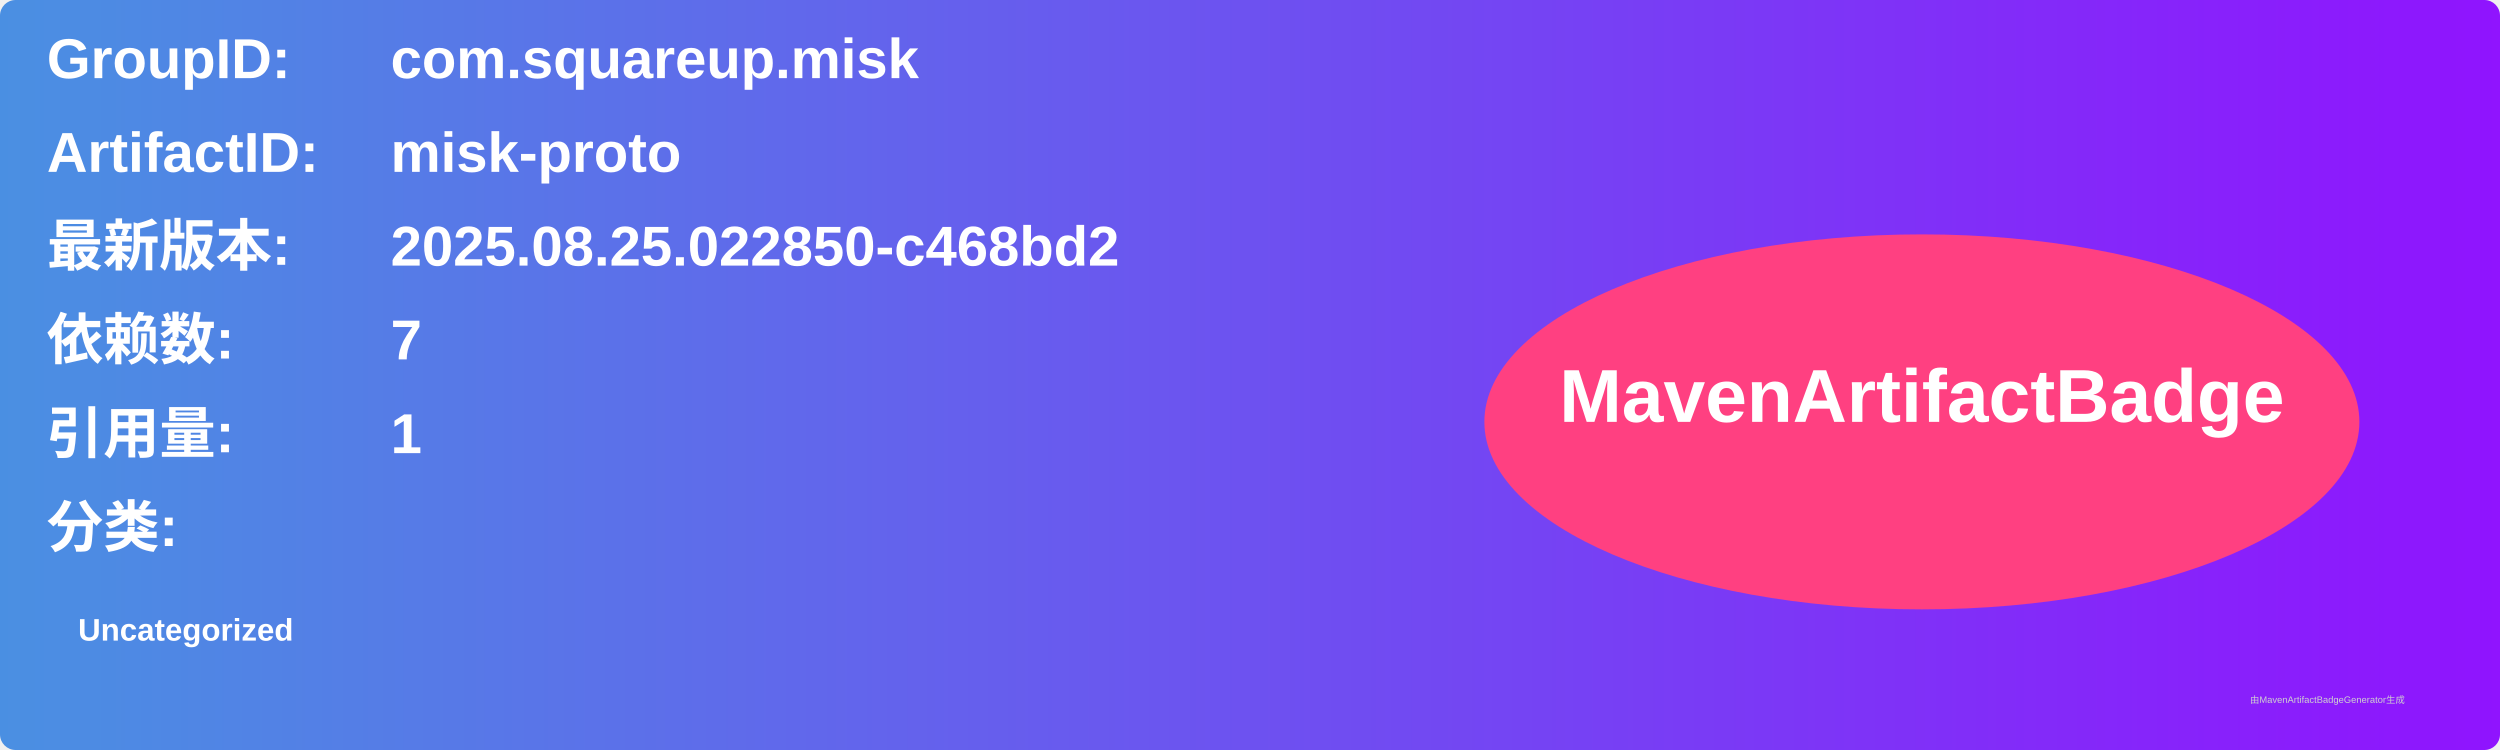
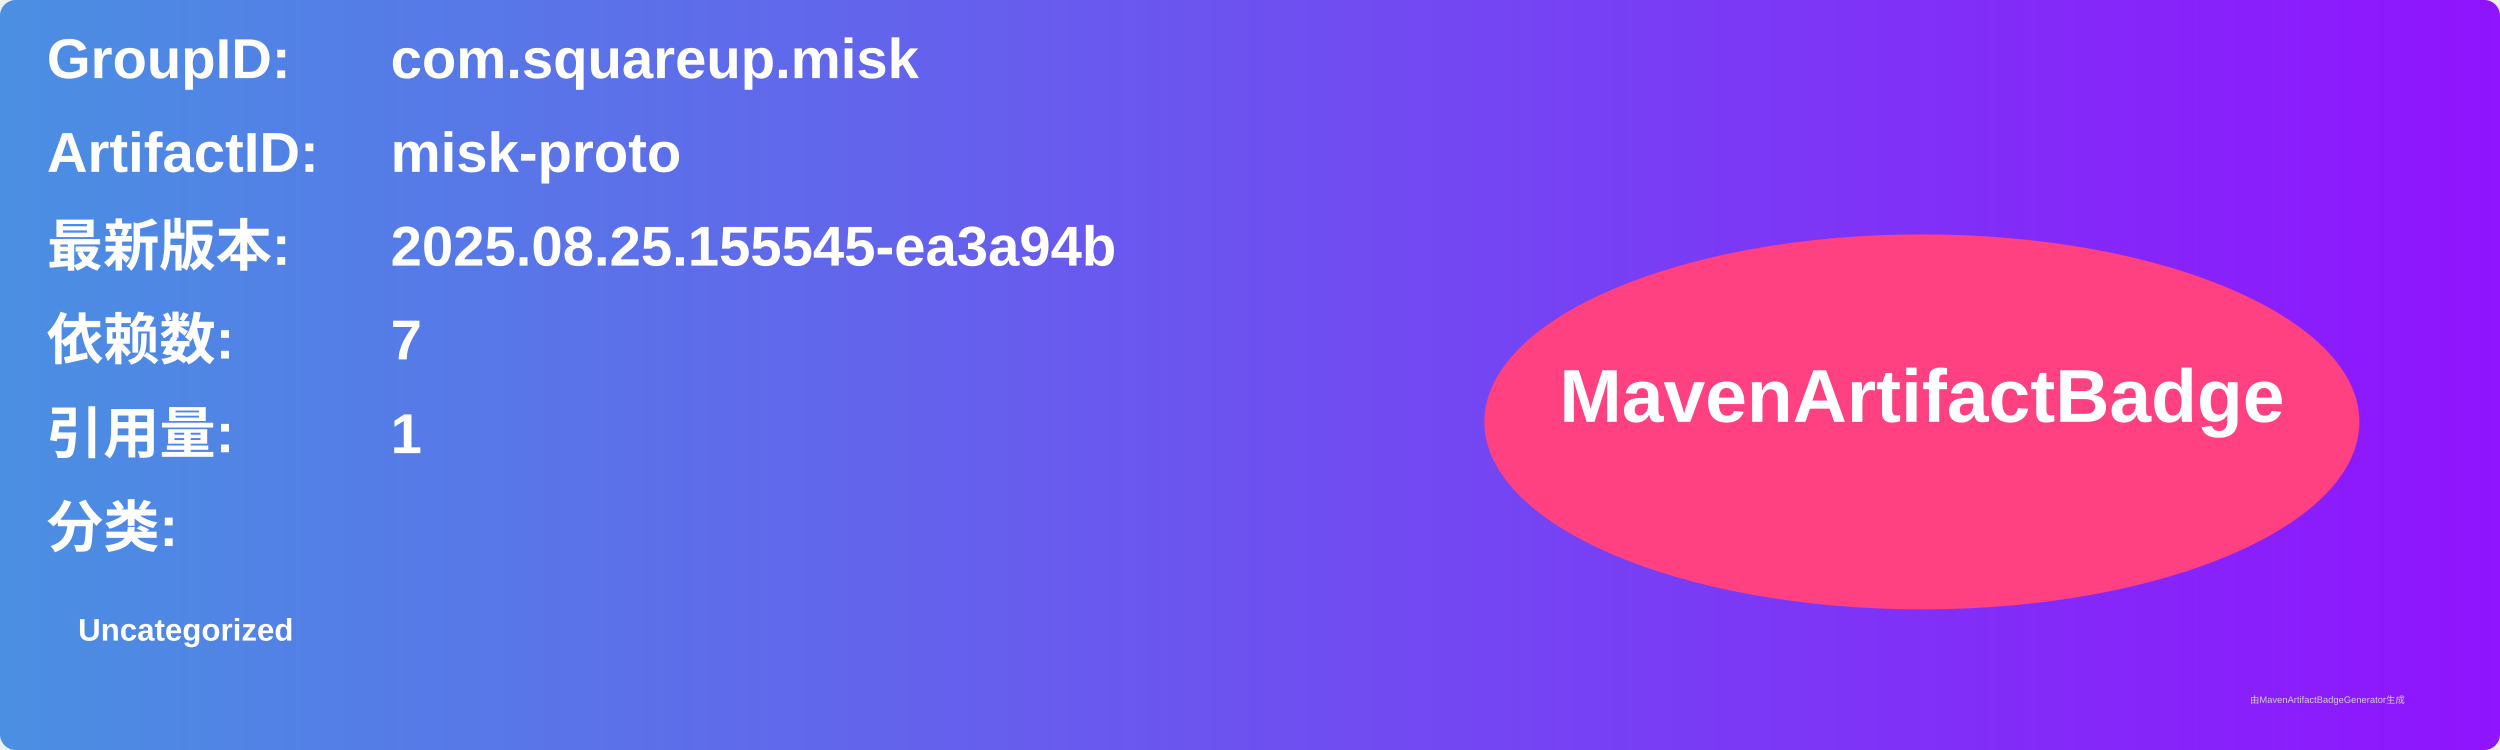
<svg xmlns="http://www.w3.org/2000/svg" width="800" height="240" viewBox="0 0 800 240">
  <linearGradient id="grad" x1="0%" y1="0%" x2="100%" y2="0%">
    <stop offset="0%" stop-color="#4a90e2" />
    <stop offset="100%" stop-color="#9013fe" />
  </linearGradient>
  <rect width="100%" height="100%" rx="5" ry="5" fill="url(#grad)" />
  <g transform="translate(15, 15)">
    <text x="0" y="10" font-family="Arial" font-size="18" fill="white" font-weight="bold" width="260">GroupID:</text>
    <text x="110" y="10" font-family="Arial" font-size="18" fill="white" font-weight="bold" width="460">com.squareup.misk</text>
    <text x="0" y="40" font-family="Arial" font-size="18" fill="white" font-weight="bold" width="260">ArtifactID:</text>
    <text x="110" y="40" font-family="Arial" font-size="18" fill="white" font-weight="bold" width="460">misk-proto</text>
    <text x="0" y="70" font-family="Arial" font-size="18" fill="white" font-weight="bold">最新版本:</text>
    <text x="110" y="70" font-family="Arial" font-size="18" fill="white" font-weight="bold">
-       <tspan font-weight="bold">2025.08.25.022850-c468bd2</tspan>
+       <tspan font-weight="bold">2025.08.25.155545-ea3a94b</tspan>
    </text>
    <text x="0" y="100" font-family="Arial" font-size="18" fill="white" font-weight="bold">依赖数: </text>
    <text x="110" y="100" font-family="Arial" font-size="18" fill="white">
      <tspan font-weight="bold">7</tspan>
    </text>
    <text x="0" y="130" font-family="Arial" font-size="18" fill="white" font-weight="bold">引用量: </text>
    <text x="110" y="130" font-family="Arial" font-size="18" fill="white">
      <tspan font-weight="bold">1</tspan>
    </text>
    <text x="0" y="160" font-family="Arial" font-size="18" fill="white" font-weight="bold">分类:</text>
    <text x="10" y="190" font-family="Arial" font-size="10" fill="white">
      <tspan font-weight="bold">Uncategorized</tspan>
    </text>
    <ellipse cx="600" cy="120" rx="140" ry="60" fill="#ff4081" />
    <text x="600" y="120" text-anchor="middle" font-family="Arial" font-size="24" fill="white" font-weight="bold">MavenArtifactBadge</text>
  </g>
  <text x="720" y="225" font-family="Arial" font-size="3" fill="#d0d0d0">由MavenArtifactBadgeGenerator生成</text>
</svg>
